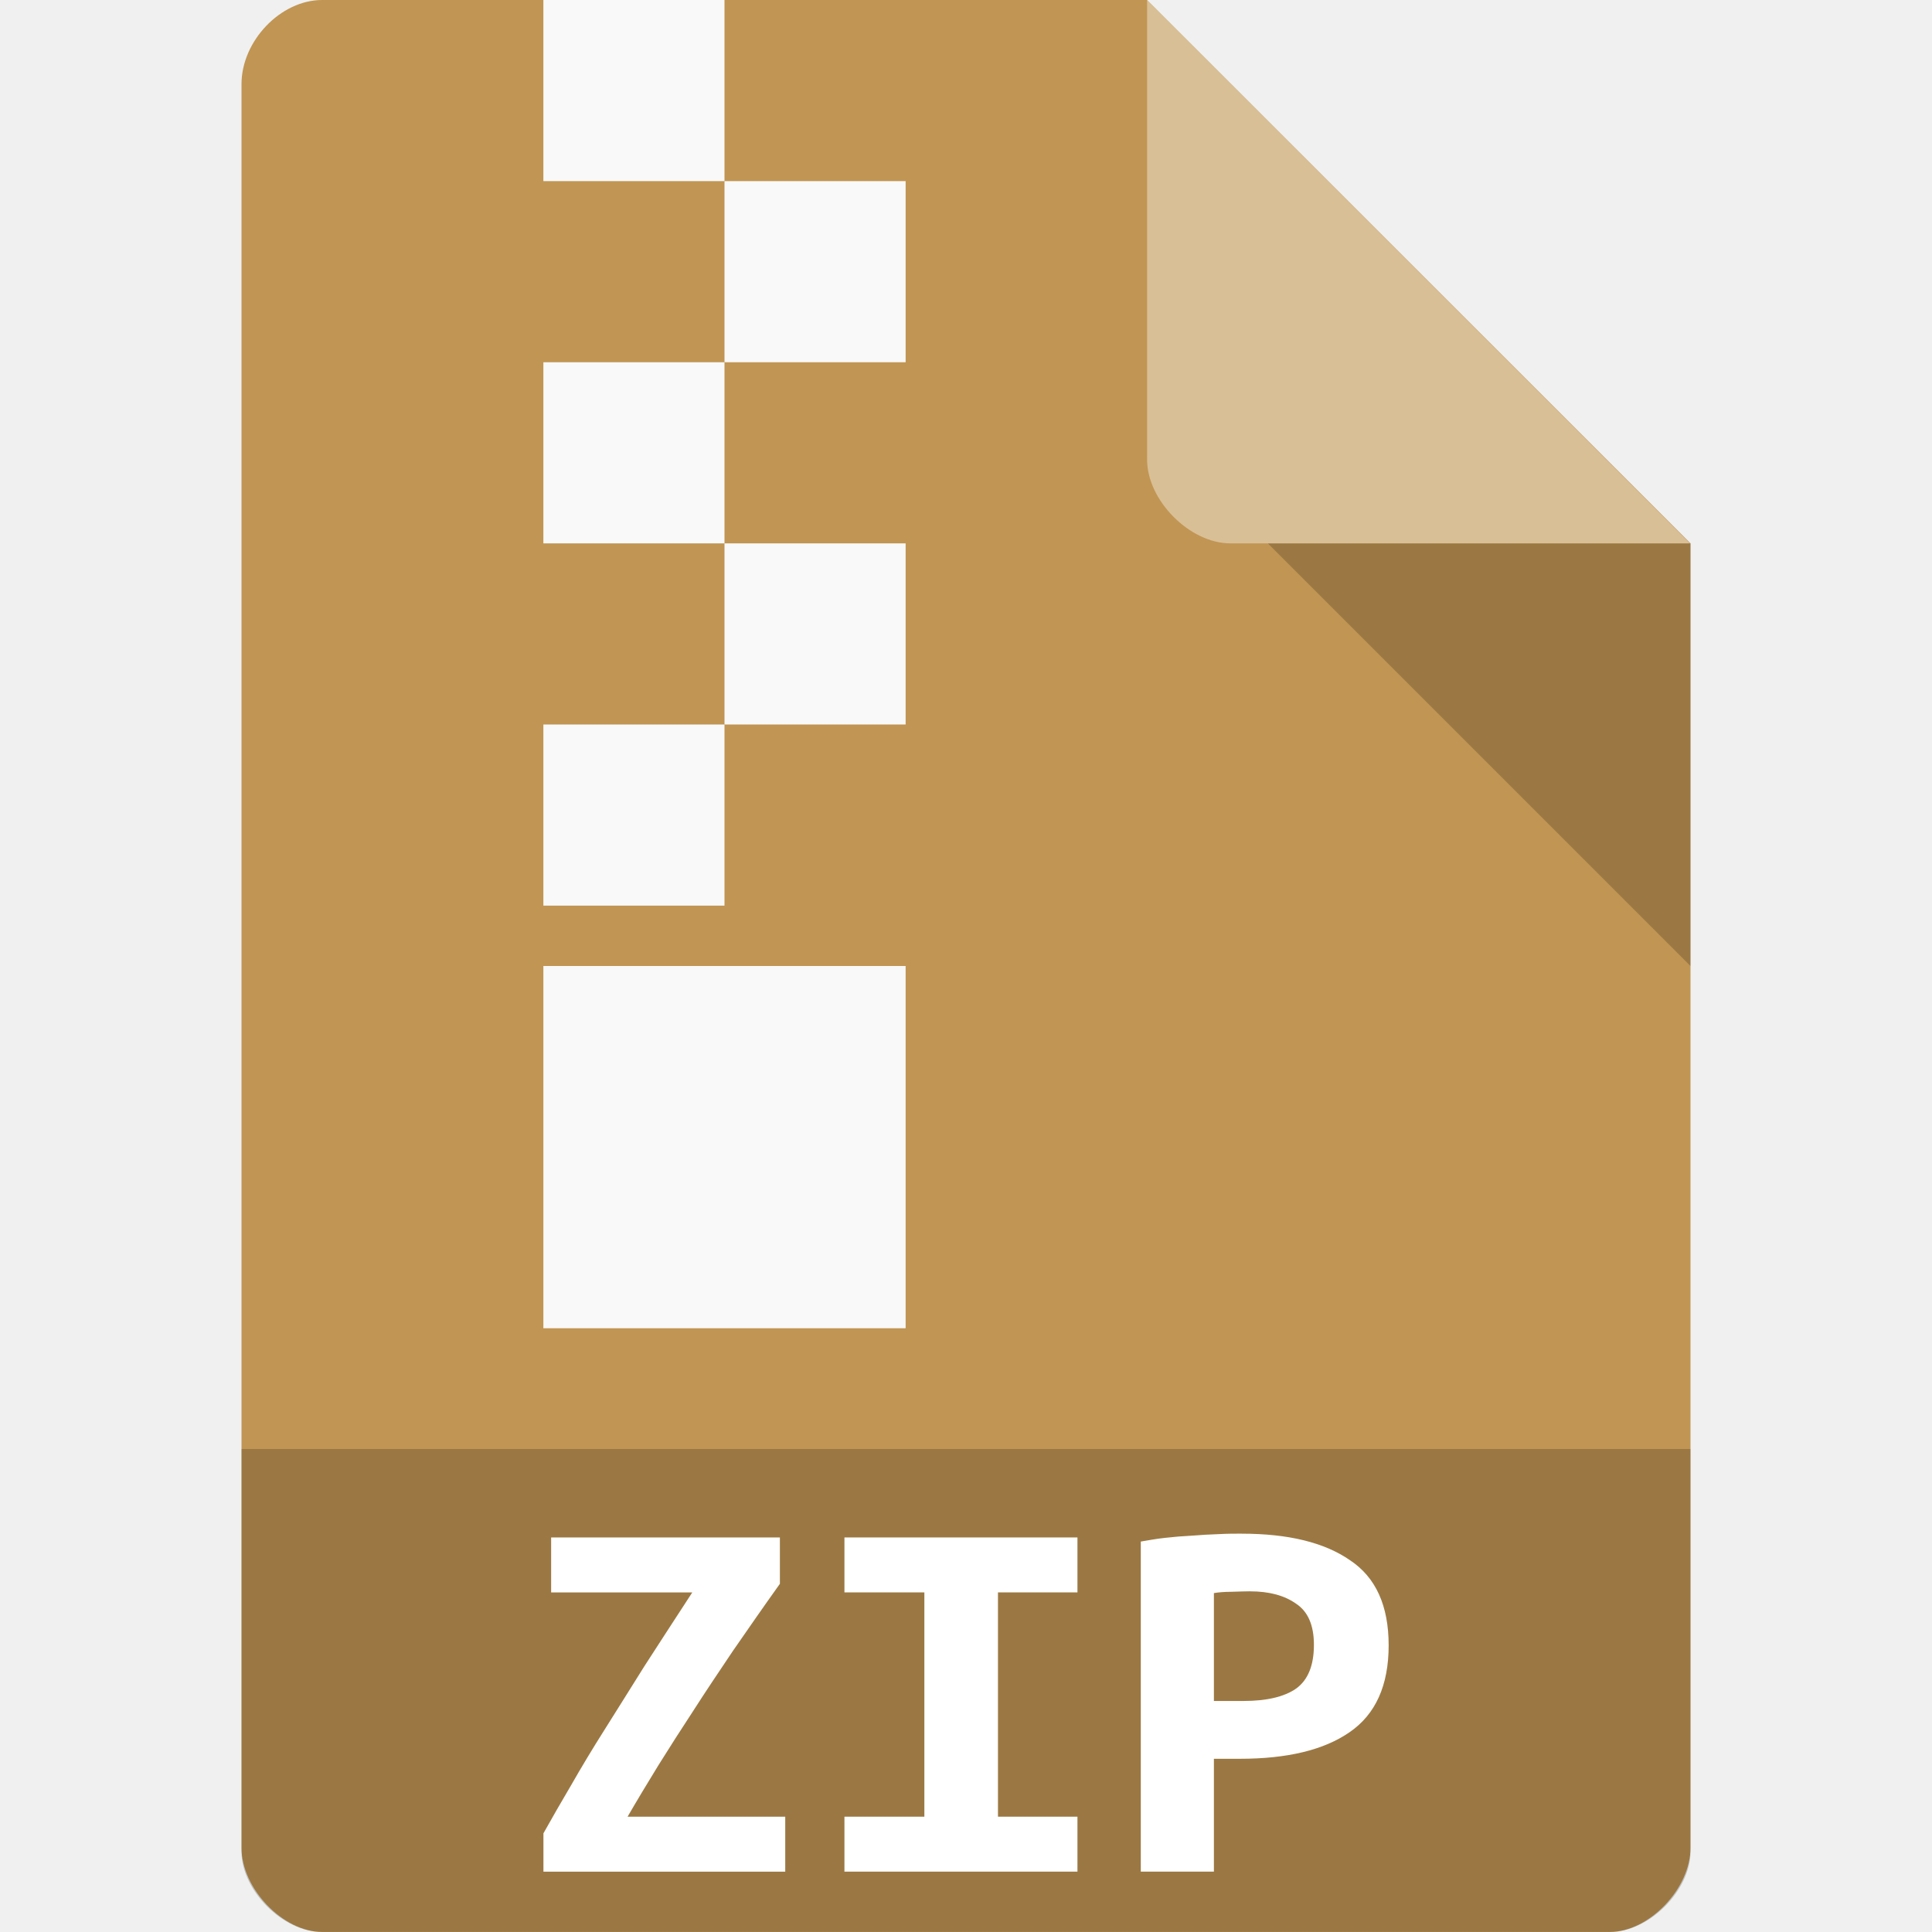
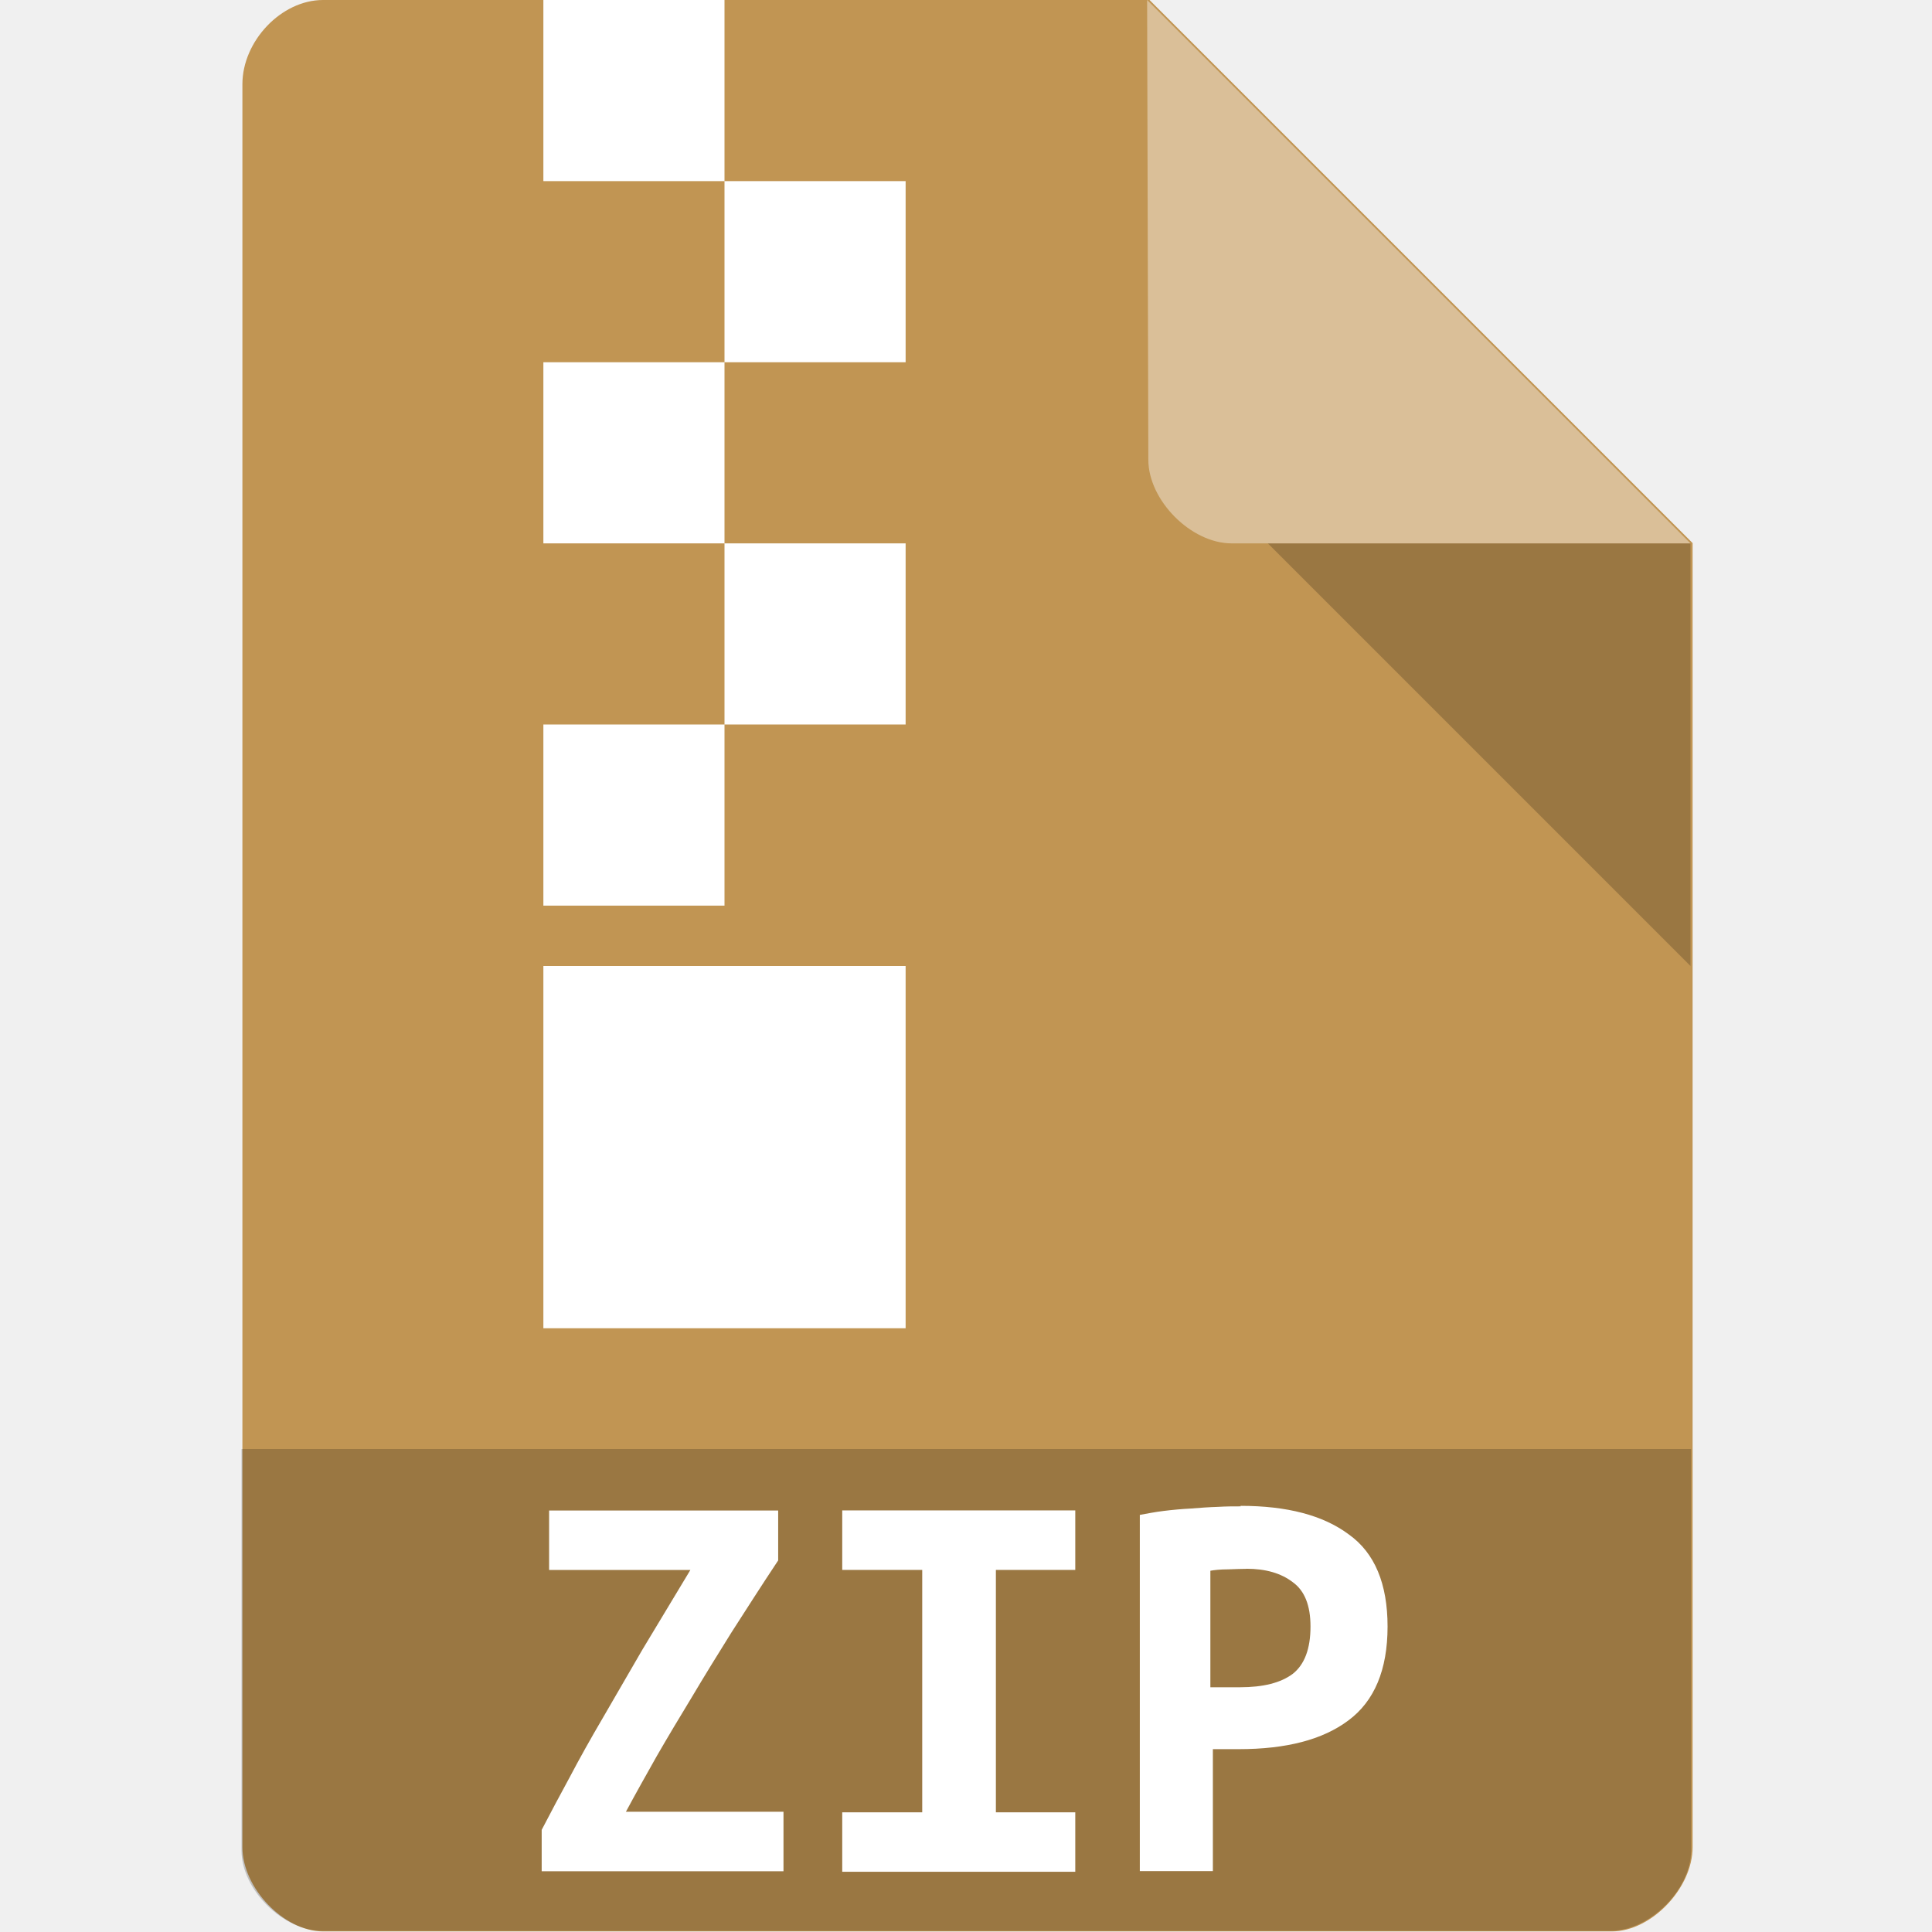
- <svg xmlns="http://www.w3.org/2000/svg" viewBox="0 0 64 64">
-   <g>
-     <path d="m 10.672 0 c -1.375 0 -2.672 1.355 -2.672 2.789 l 0 58.42 c 0 1.355 1.375 2.789 2.672 2.789 l 42.656 0 c 1.297 0 2.672 -1.434 2.672 -2.789 l 0 -43.21 l -18 -18 m -27.328 0" style="fill:#c19553;fill-opacity:1;stroke:none;fill-rule:nonzero" />
-     <path d="m 42 18 l 14 14 l 0 -14 m -14 0" style="fill:#000;fill-opacity:0.196;stroke:none;fill-rule:nonzero" />
-     <path d="m 8 48 l 0 13.336 c 0 1.297 1.375 2.664 2.664 2.664 l 42.672 0 c 1.289 0 2.664 -1.367 2.664 -2.664 l 0 -13.336 m -48 0" style="fill:#000;fill-opacity:0.196;stroke:none;fill-rule:nonzero" />
-     <path d="m 38 0 l 17.984 18 l -15.227 0 c -1.348 0 -2.758 -1.426 -2.758 -2.773 m 0 -15.227" style="fill:#fff;fill-opacity:0.392;stroke:none;fill-rule:nonzero" />
-     <path d="m 25.832 52.47 c -0.559 0.781 -1.074 1.527 -1.551 2.215 c -0.465 0.691 -0.91 1.355 -1.313 1.984 c -0.41 0.625 -0.793 1.223 -1.156 1.805 c -0.352 0.574 -0.695 1.141 -1.023 1.707 l 5.223 0 l 0 1.82 l -8.01 0 l 0 -1.27 c 0.285 -0.512 0.598 -1.051 0.926 -1.609 c 0.328 -0.574 0.691 -1.18 1.102 -1.828 c 0.398 -0.641 0.844 -1.336 1.313 -2.094 c 0.48 -0.746 1.016 -1.566 1.59 -2.449 l -4.676 0 l 0 -1.82 l 7.578 0 l 0 1.539" style="fill:#fff;fill-opacity:1;stroke:none;fill-rule:nonzero" />
-     <path d="m 18 0 l 6 0 l 0 6 l -6 0 m 0 -6" style="fill:#f9f9f9;fill-opacity:1;stroke:none;fill-rule:evenodd" />
-     <path d="m 27.973 62 l 0 -1.82 l 2.648 0 l 0 -7.43 l -2.648 0 l 0 -1.82 l 7.719 0 l 0 1.82 l -2.633 0 l 0 7.43 l 2.633 0 l 0 1.82 l -7.719 0" style="fill:#fff;fill-opacity:1;stroke:none;fill-rule:nonzero" />
-     <path d="m 24 6 l 6 0 l 0 6 l -6 0 m 0 -6" style="fill:#f9f9f9;fill-opacity:1;stroke:none;fill-rule:evenodd" />
-     <path d="m 41.13 50.805 c 1.543 0 2.738 0.289 3.59 0.879 c 0.855 0.566 1.281 1.508 1.281 2.82 c 0 1.328 -0.434 2.289 -1.297 2.879 c -0.852 0.59 -2.066 0.879 -3.633 0.879 l -0.859 0 l 0 3.738 l -2.422 0 l 0 -10.934 c 0.238 -0.039 0.5 -0.09 0.789 -0.121 c 0.305 -0.035 0.598 -0.059 0.902 -0.074 c 0.305 -0.023 0.598 -0.043 0.887 -0.051 c 0.285 -0.016 0.539 -0.016 0.762 -0.016 m 0.277 1.91 c -0.148 0 -0.352 0.008 -0.613 0.016 c -0.246 0 -0.445 0.02 -0.582 0.043 l 0 3.574 l 0.977 0 c 0.77 0 1.352 -0.137 1.746 -0.41 c 0.395 -0.285 0.59 -0.77 0.59 -1.449 c 0 -0.648 -0.195 -1.102 -0.59 -1.363 c -0.379 -0.27 -0.887 -0.41 -1.527 -0.41" style="fill:#fff;fill-opacity:1;stroke:none;fill-rule:nonzero" />
-     <path d="m 18 12 l 6 0 l 0 6 l -6 0 m 0 -6" style="fill:#f9f9f9;fill-opacity:1;stroke:none;fill-rule:evenodd" />
-     <path d="m 24 18 l 6 0 l 0 6 l -6 0 m 0 -6" style="fill:#f9f9f9;fill-opacity:1;stroke:none;fill-rule:evenodd" />
-     <path d="m 18 24 l 6 0 l 0 6 l -6 0 m 0 -6" style="fill:#f9f9f9;fill-opacity:1;stroke:none;fill-rule:evenodd" />
-     <path d="m 18 32 l 12 0 l 0 12 l -12 0 m 0 -12" style="fill:#f9f9f9;fill-opacity:1;stroke:none;fill-rule:evenodd" />
-   </g>
+ <svg xmlns="http://www.w3.org/2000/svg" version="1.1" viewBox="0 0 64 64">
+   <path d="m10.7 0c-1.38 0-2.67 1.36-2.67 2.79v58.4c0 1.36 1.38 2.79 2.67 2.79h42.7c1.3 0 2.67-1.43 2.67-2.79v-43.2l-18-18" style="fill:#c19553" />
+   <path d="m42 18 14 14v-14" style="opacity:.2" />
+   <path d="m8 48v13.3c0 1.3 1.38 2.66 2.66 2.66h42.7c1.29 0 2.66-1.37 2.66-2.66v-13.3" style="opacity:.2" />
+   <path d="m38 0 18 18h-15.2c-1.35 0-2.76-1.43-2.76-2.77" style="fill:#fff;opacity:.4" />
+   <path d="m41.1 49.9c-0.223 0-0.479-4.06e-4 -0.764 0.017-0.289 0.009-0.582 0.03-0.887 0.055-0.304 0.016-0.597 0.042-0.902 0.08-0.289 0.034-0.551 0.089-0.789 0.131v11.8h2.42v-4.04h0.857c1.57 0 2.78-0.312 3.63-0.95 0.863-0.638 1.3-1.68 1.3-3.11 0-1.42-0.426-2.44-1.28-3.05-0.852-0.638-2.05-0.95-3.59-0.95zm-13.2 0.135v1.97h2.65v8.03h-2.65v1.97h7.72v-1.97h-2.63v-8.03h2.63v-1.97zm-9.71 0.002v1.97h4.68c-0.574 0.954-1.11 1.84-1.59 2.64-0.469 0.819-0.916 1.57-1.31 2.26-0.411 0.7-0.774 1.35-1.1 1.97-0.328 0.603-0.641 1.19-0.926 1.74v1.37h8.01v-1.97h-5.22c0.328-0.612 0.671-1.22 1.02-1.84 0.363-0.629 0.746-1.27 1.16-1.95 0.403-0.68 0.848-1.4 1.31-2.14 0.477-0.743 0.992-1.55 1.55-2.39h0.004v-1.66zm23.1 1.93h2e-3c0.64 0 1.15 0.151 1.53 0.443 0.395 0.282 0.59 0.773 0.59 1.47 0 0.734-0.195 1.26-0.59 1.57-0.394 0.295-0.976 0.443-1.75 0.443h-0.977v-3.86c0.137-0.025 0.336-0.046 0.582-0.046 0.261-0.009 0.463-0.017 0.611-0.017z" style="fill:#fff" />
+   <path d="m18 0v6h6v-6h-6zm6 6v6h6v-6h-6zm0 6h-6v6h6v-6zm0 6v6h6v-6h-6zm0 6h-6v6h6v-6zm-6 8v12h12v-12h-12z" style="fill:#fff" />
</svg>
